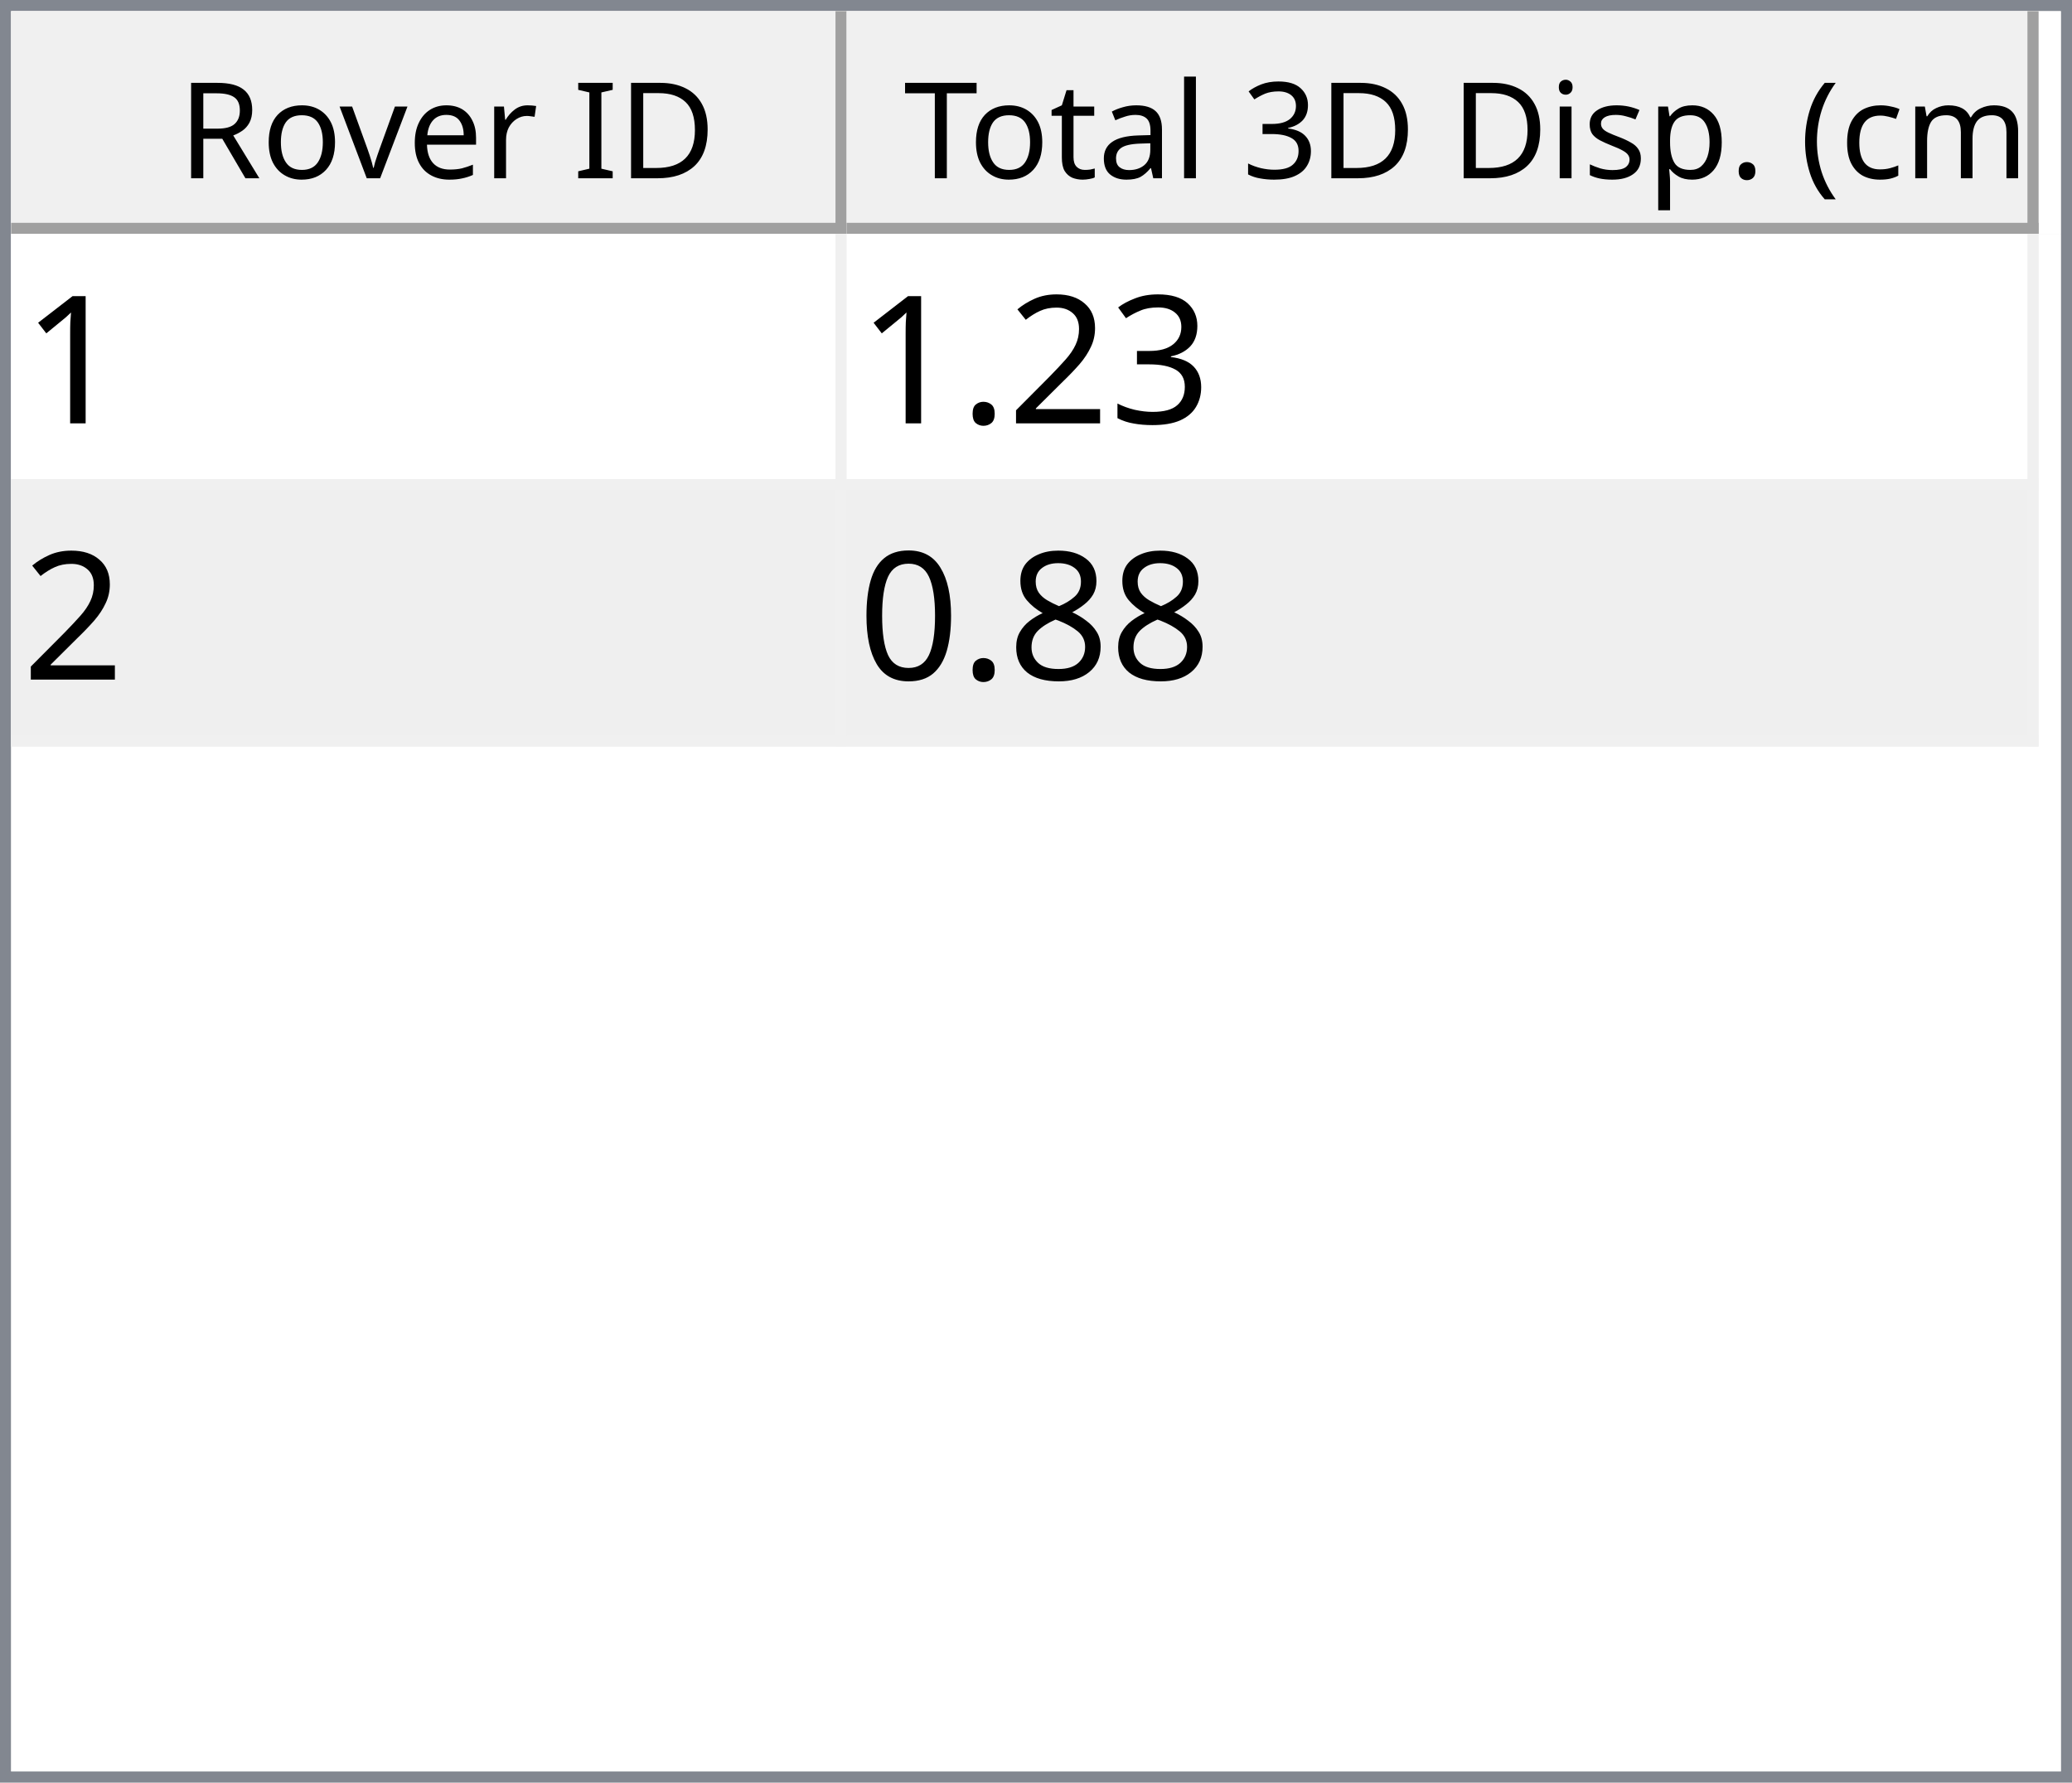
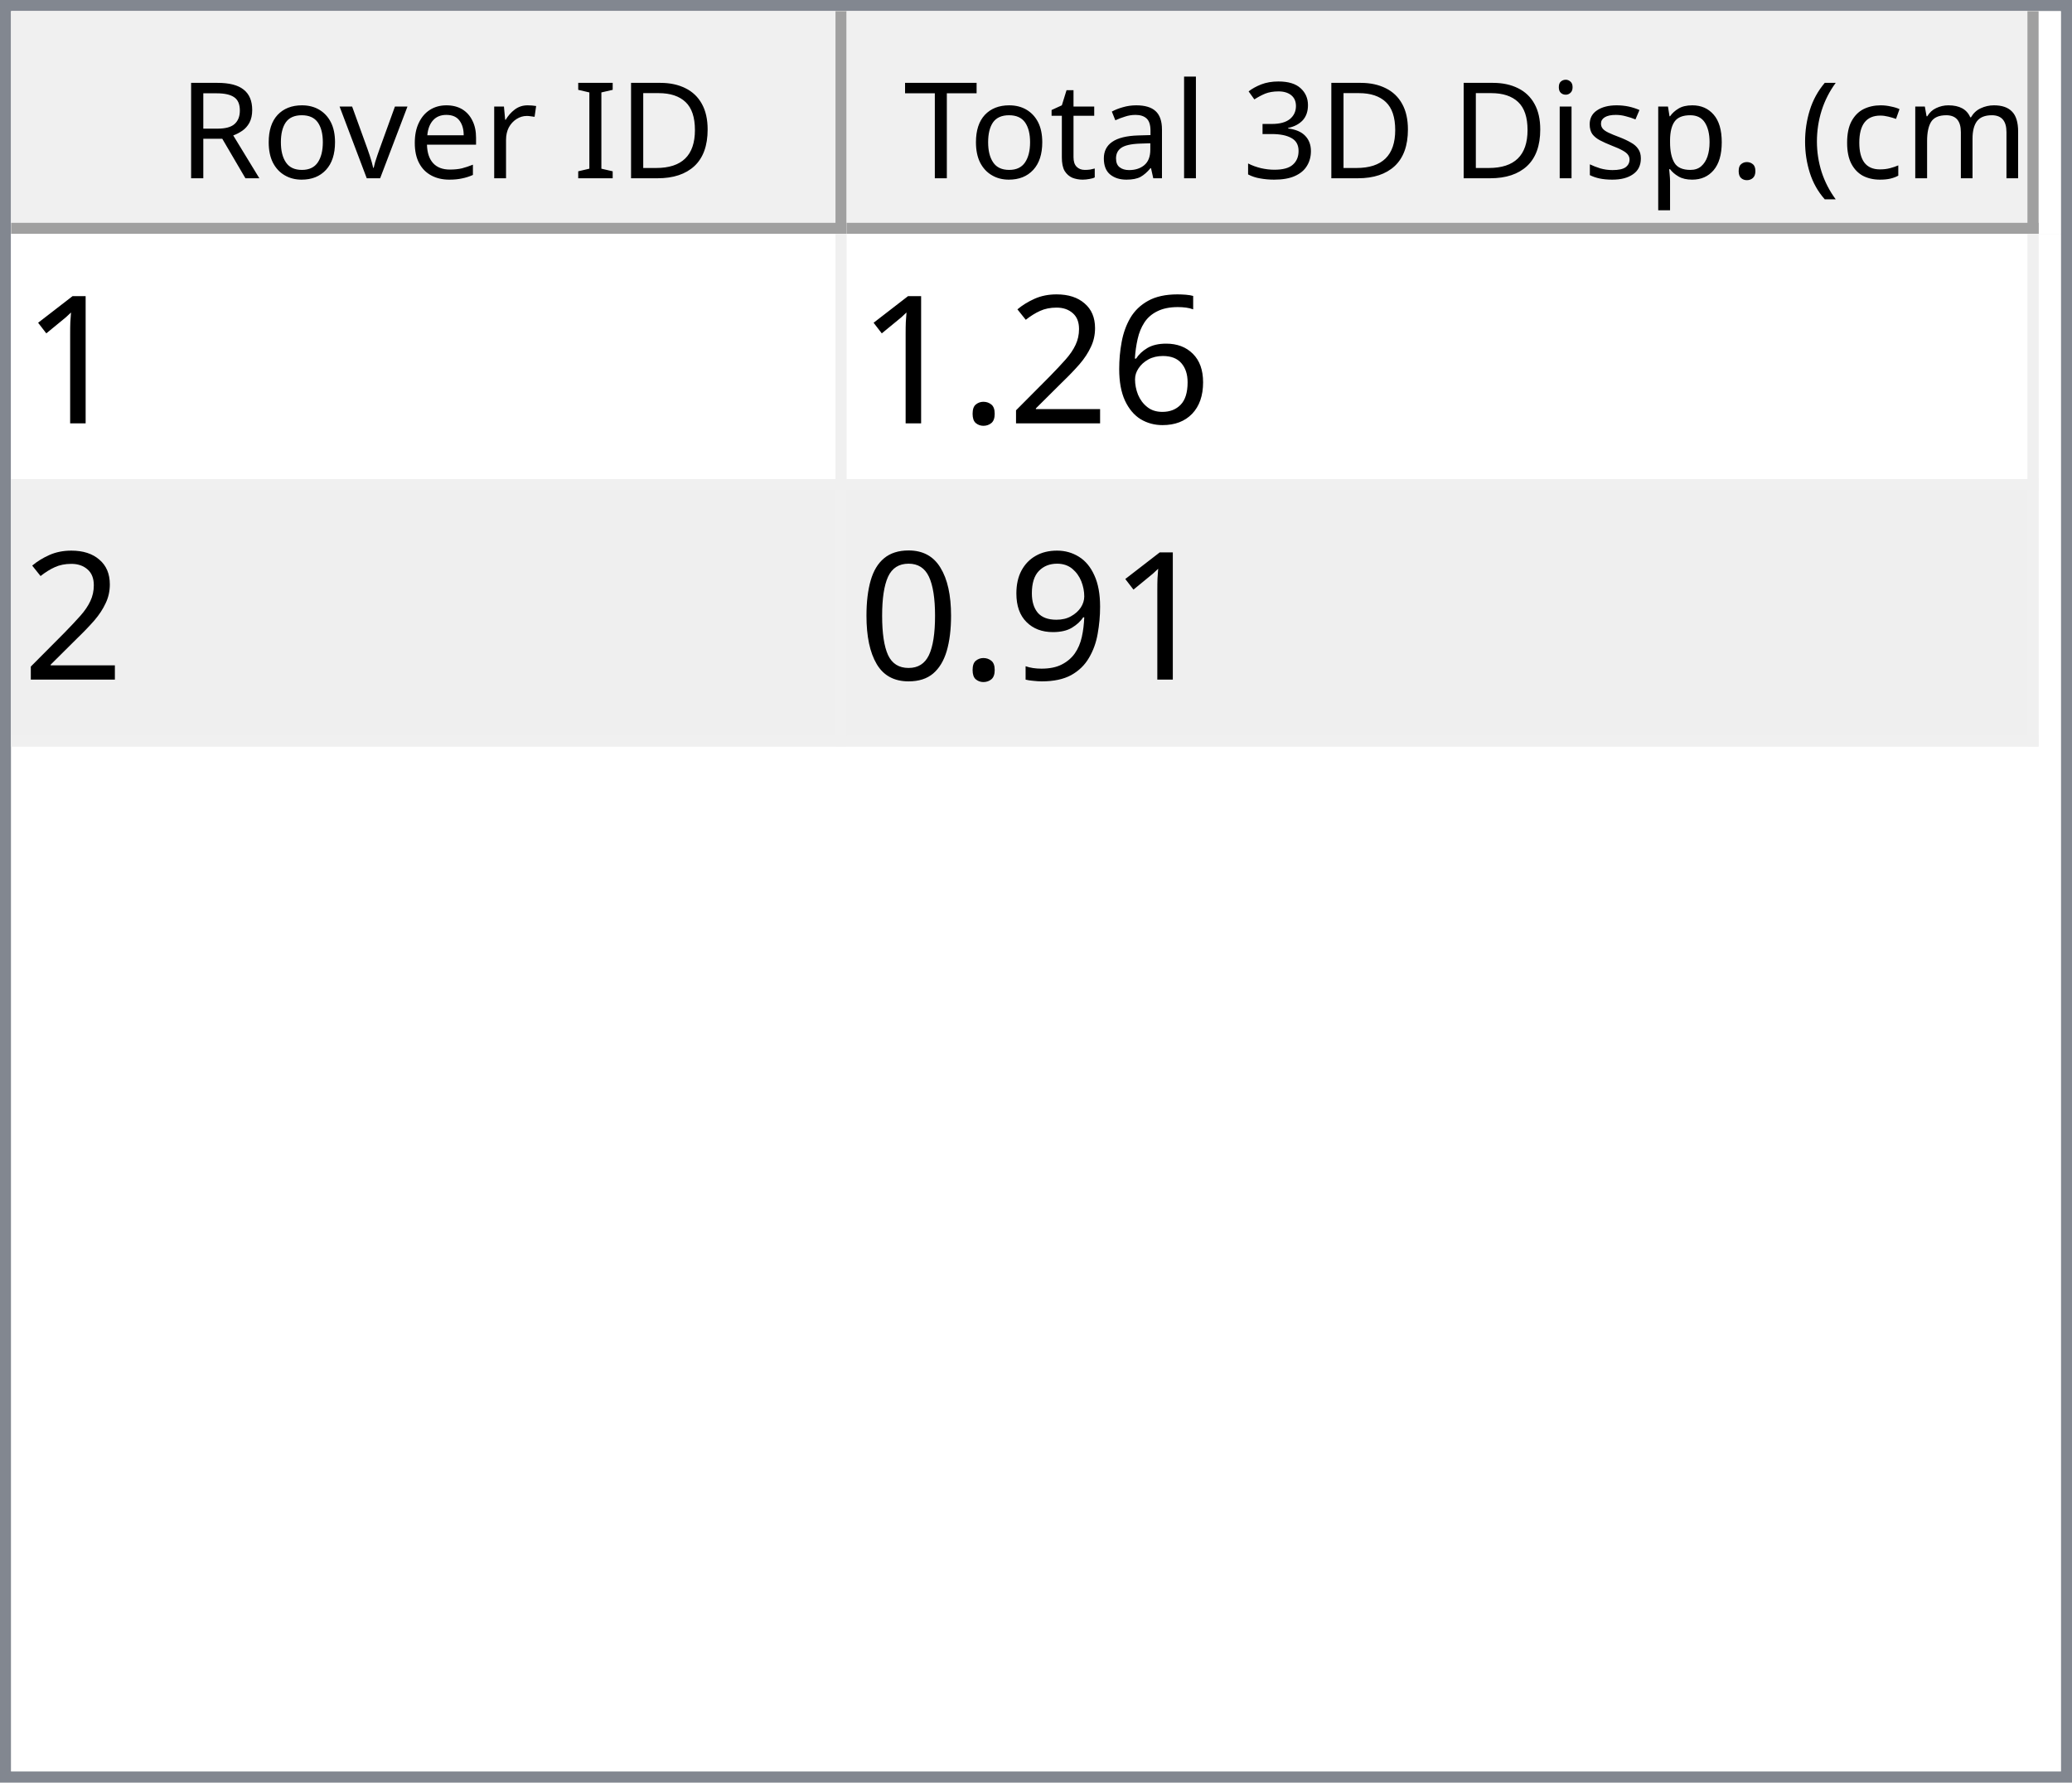
<svg xmlns="http://www.w3.org/2000/svg" style="fill-opacity:1; color-rendering:auto; color-interpolation:auto; text-rendering:auto; stroke:black; stroke-linecap:square; stroke-miterlimit:10; shape-rendering:auto; stroke-opacity:1; fill:black; stroke-dasharray:none; font-weight:normal; stroke-width:1; font-family:'Dialog'; font-style:normal; stroke-linejoin:miter; font-size:12px; stroke-dashoffset:0; image-rendering:auto;" width="186" height="160">
  <defs id="genericDefs" />
  <g>
    <defs id="defs1">
      <clipPath clipPathUnits="userSpaceOnUse" id="clipPath1">
        <path d="M0 0 L186 0 L186 160 L0 160 L0 0 Z" />
      </clipPath>
      <clipPath clipPathUnits="userSpaceOnUse" id="clipPath2">
        <path d="M0 0 L0 160 L186 160 L186 0 Z" />
      </clipPath>
      <clipPath clipPathUnits="userSpaceOnUse" id="clipPath3">
        <path d="M0 0 L0 20 L184 20 L184 0 Z" />
      </clipPath>
      <clipPath clipPathUnits="userSpaceOnUse" id="clipPath4">
        <path d="M0 0 L0 20 L75 20 L75 0 Z" />
      </clipPath>
      <clipPath clipPathUnits="userSpaceOnUse" id="clipPath5">
        <path d="M1 1 L1 19 L74 19 L74 1 Z" />
      </clipPath>
      <clipPath clipPathUnits="userSpaceOnUse" id="clipPath6">
        <path d="M0 0 L0 18 L73 18 L73 0 Z" />
      </clipPath>
      <clipPath clipPathUnits="userSpaceOnUse" id="clipPath7">
        <path d="M-0.5 -0.5 L-0.5 19.5 L74.5 19.5 L74.5 -0.5 Z" />
      </clipPath>
      <clipPath clipPathUnits="userSpaceOnUse" id="clipPath8">
        <path d="M0 0 L0 20 L107 20 L107 0 Z" />
      </clipPath>
      <clipPath clipPathUnits="userSpaceOnUse" id="clipPath9">
        <path d="M1 1 L1 19 L106 19 L106 1 Z" />
      </clipPath>
      <clipPath clipPathUnits="userSpaceOnUse" id="clipPath10">
        <path d="M0 0 L0 18 L105 18 L105 0 Z" />
      </clipPath>
      <clipPath clipPathUnits="userSpaceOnUse" id="clipPath11">
        <path d="M-0.5 -0.5 L-0.5 19.5 L106.5 19.5 L106.5 -0.5 Z" />
      </clipPath>
      <clipPath clipPathUnits="userSpaceOnUse" id="clipPath12">
        <path d="M0 0 L0 138 L184 138 L184 0 Z" />
      </clipPath>
      <clipPath clipPathUnits="userSpaceOnUse" id="clipPath13">
        <path d="M0 0 L0 46 L182 46 L182 0 Z" />
      </clipPath>
      <clipPath clipPathUnits="userSpaceOnUse" id="clipPath14">
        <path d="M-0.5 -0.5 L-0.5 45.5 L181.5 45.5 L181.5 -0.5 Z" />
      </clipPath>
      <clipPath clipPathUnits="userSpaceOnUse" id="clipPath15">
        <path d="M0 0 L0 22 L74 22 L74 0 Z" />
      </clipPath>
      <clipPath clipPathUnits="userSpaceOnUse" id="clipPath16">
        <path d="M0 0 L0 22 L106 22 L106 0 Z" />
      </clipPath>
      <font horiz-adv-x="64.551" id="font1">
        <font-face ascent="107.91" descent="25.098" units-per-em="100" style="font-style:normal; font-family:Segoe UI; font-weight:normal;" />
        <missing-glyph horiz-adv-x="64.551" d="M8.109 0 L8.109 68.266 L56.453 68.266 L56.453 0 L8.109 0 ZM15.328 7.234 L49.219 7.234 L49.219 61.031 L15.328 61.031 L15.328 7.234 Z" />
        <glyph unicode="D" horiz-adv-x="70.117" d="M9.188 0 L9.188 70.016 L28.516 70.016 Q65.531 70.016 65.531 35.891 Q65.531 19.672 55.25 9.836 Q44.969 0 27.734 0 L9.188 0 ZM17.391 62.594 L17.391 7.422 L27.828 7.422 Q41.609 7.422 49.273 14.797 Q56.938 22.172 56.938 35.688 Q56.938 62.594 28.328 62.594 L17.391 62.594 Z" />
        <glyph unicode="I" horiz-adv-x="26.611" d="M17.391 0 L9.188 0 L9.188 70.016 L17.391 70.016 L17.391 0 Z" />
        <glyph unicode=" " horiz-adv-x="27.393" d="" />
        <glyph unicode="r" horiz-adv-x="34.766" d="M34.188 41.891 Q32.078 43.5 28.125 43.5 Q23 43.5 19.555 38.672 Q16.109 33.844 16.109 25.484 L16.109 0 L8.109 0 L8.109 50 L16.109 50 L16.109 39.703 L16.312 39.703 Q18.016 44.969 21.531 47.922 Q25.047 50.875 29.391 50.875 Q32.516 50.875 34.188 50.203 L34.188 41.891 Z" />
        <glyph unicode="e" horiz-adv-x="52.295" d="M48.297 23 L12.984 23 Q13.188 14.656 17.484 10.109 Q21.781 5.562 29.297 5.562 Q37.75 5.562 44.828 11.141 L44.828 3.609 Q38.234 -1.172 27.391 -1.172 Q16.797 -1.172 10.742 5.641 Q4.688 12.453 4.688 24.812 Q4.688 36.469 11.305 43.82 Q17.922 51.172 27.734 51.172 Q37.547 51.172 42.922 44.828 Q48.297 38.484 48.297 27.203 L48.297 23 ZM40.094 29.781 Q40.047 36.719 36.75 40.578 Q33.453 44.438 27.594 44.438 Q21.922 44.438 17.969 40.383 Q14.016 36.328 13.094 29.781 L40.094 29.781 Z" />
        <glyph unicode="v" horiz-adv-x="47.9" d="M47.406 50 L27.484 0 L19.625 0 L0.688 50 L9.469 50 L22.172 13.672 Q23.578 9.672 23.922 6.688 L24.125 6.688 Q24.609 10.453 25.688 13.484 L38.969 50 L47.406 50 Z" />
        <glyph unicode="o" horiz-adv-x="58.594" d="M29 -1.172 Q17.922 -1.172 11.305 5.836 Q4.688 12.844 4.688 24.422 Q4.688 37.016 11.57 44.094 Q18.453 51.172 30.172 51.172 Q41.359 51.172 47.633 44.289 Q53.906 37.406 53.906 25.203 Q53.906 13.234 47.141 6.031 Q40.375 -1.172 29 -1.172 ZM29.594 44.438 Q21.875 44.438 17.383 39.188 Q12.891 33.938 12.891 24.703 Q12.891 15.828 17.43 10.695 Q21.969 5.562 29.594 5.562 Q37.359 5.562 41.531 10.594 Q45.703 15.625 45.703 24.906 Q45.703 34.281 41.531 39.359 Q37.359 44.438 29.594 44.438 Z" />
        <glyph unicode="R" horiz-adv-x="59.814" d="M59.375 0 L49.609 0 L37.891 19.625 Q36.281 22.359 34.766 24.289 Q33.25 26.219 31.664 27.438 Q30.078 28.656 28.25 29.219 Q26.422 29.781 24.125 29.781 L17.391 29.781 L17.391 0 L9.188 0 L9.188 70.016 L30.078 70.016 Q34.672 70.016 38.555 68.867 Q42.438 67.719 45.289 65.375 Q48.141 63.031 49.758 59.547 Q51.375 56.062 51.375 51.375 Q51.375 47.703 50.273 44.656 Q49.172 41.609 47.148 39.211 Q45.125 36.812 42.266 35.133 Q39.406 33.453 35.844 32.516 L35.844 32.328 Q37.594 31.547 38.891 30.547 Q40.188 29.547 41.359 28.18 Q42.531 26.812 43.68 25.078 Q44.828 23.344 46.234 21.047 L59.375 0 ZM17.391 62.594 L17.391 37.203 L28.516 37.203 Q31.594 37.203 34.203 38.133 Q36.812 39.062 38.719 40.797 Q40.625 42.531 41.703 45.047 Q42.781 47.562 42.781 50.688 Q42.781 56.297 39.141 59.445 Q35.5 62.594 28.609 62.594 L17.391 62.594 Z" />
        <glyph unicode=")" horiz-adv-x="30.176" d="M8.297 -15.922 L1.172 -15.922 Q16.406 2.344 16.406 26.812 Q16.406 51.469 1.078 70.016 L8.297 70.016 Q23.531 52.156 23.531 26.703 Q23.531 1.375 8.297 -15.922 Z" />
        <glyph unicode="m" horiz-adv-x="86.133" d="M79.109 0 L71.094 0 L71.094 28.719 Q71.094 37.016 68.531 40.727 Q65.969 44.438 59.906 44.438 Q54.781 44.438 51.195 39.75 Q47.609 35.062 47.609 28.516 L47.609 0 L39.594 0 L39.594 29.688 Q39.594 44.438 28.219 44.438 Q22.953 44.438 19.531 40.016 Q16.109 35.594 16.109 28.516 L16.109 0 L8.109 0 L8.109 50 L16.109 50 L16.109 42.094 L16.312 42.094 Q21.625 51.172 31.844 51.172 Q36.969 51.172 40.773 48.312 Q44.578 45.453 46 40.828 Q51.562 51.172 62.594 51.172 Q79.109 51.172 79.109 30.812 L79.109 0 Z" />
        <glyph unicode="c" horiz-adv-x="46.191" d="M42.188 2.297 Q36.422 -1.172 28.516 -1.172 Q17.828 -1.172 11.258 5.789 Q4.688 12.75 4.688 23.828 Q4.688 36.188 11.766 43.68 Q18.844 51.172 30.672 51.172 Q37.25 51.172 42.281 48.734 L42.281 40.531 Q36.719 44.438 30.375 44.438 Q22.703 44.438 17.797 38.945 Q12.891 33.453 12.891 24.516 Q12.891 15.719 17.508 10.641 Q22.125 5.562 29.891 5.562 Q36.422 5.562 42.188 9.906 L42.188 2.297 Z" />
        <glyph unicode="(" horiz-adv-x="30.176" d="M29.109 -15.922 L21.969 -15.922 Q6.844 1.375 6.844 26.703 Q6.844 52.156 21.969 70.016 L29.203 70.016 Q13.875 51.469 13.875 26.812 Q13.875 2.344 29.109 -15.922 Z" />
        <glyph unicode="." horiz-adv-x="21.68" d="M10.891 -1.078 Q8.641 -1.078 7.055 0.539 Q5.469 2.156 5.469 4.391 Q5.469 6.641 7.055 8.273 Q8.641 9.906 10.891 9.906 Q13.188 9.906 14.797 8.273 Q16.406 6.641 16.406 4.391 Q16.406 2.156 14.797 0.539 Q13.188 -1.078 10.891 -1.078 Z" />
        <glyph unicode="p" horiz-adv-x="58.789" d="M16.312 7.234 L16.109 7.234 L16.109 -23 L8.109 -23 L8.109 50 L16.109 50 L16.109 41.219 L16.312 41.219 Q22.219 51.172 33.594 51.172 Q43.266 51.172 48.688 44.461 Q54.109 37.75 54.109 26.469 Q54.109 13.922 48 6.375 Q41.891 -1.172 31.297 -1.172 Q21.578 -1.172 16.312 7.234 ZM16.109 27.391 L16.109 20.406 Q16.109 14.203 20.141 9.883 Q24.172 5.562 30.375 5.562 Q37.641 5.562 41.773 11.133 Q45.906 16.703 45.906 26.609 Q45.906 34.969 42.047 39.703 Q38.188 44.438 31.594 44.438 Q24.609 44.438 20.359 39.578 Q16.109 34.719 16.109 27.391 Z" />
        <glyph unicode="s" horiz-adv-x="42.432" d="M5.078 1.812 L5.078 10.406 Q11.625 5.562 19.484 5.562 Q30.031 5.562 30.031 12.594 Q30.031 14.594 29.125 15.992 Q28.219 17.391 26.68 18.461 Q25.141 19.531 23.07 20.383 Q21 21.234 18.609 22.172 Q15.281 23.484 12.766 24.828 Q10.25 26.172 8.57 27.859 Q6.891 29.547 6.031 31.695 Q5.172 33.844 5.172 36.719 Q5.172 40.234 6.789 42.945 Q8.406 45.656 11.086 47.484 Q13.766 49.312 17.211 50.242 Q20.656 51.172 24.312 51.172 Q30.812 51.172 35.938 48.922 L35.938 40.828 Q30.422 44.438 23.25 44.438 Q21 44.438 19.195 43.922 Q17.391 43.406 16.094 42.477 Q14.797 41.547 14.086 40.258 Q13.375 38.969 13.375 37.406 Q13.375 35.453 14.086 34.133 Q14.797 32.812 16.164 31.789 Q17.531 30.766 19.484 29.938 Q21.438 29.109 23.922 28.125 Q27.25 26.859 29.883 25.516 Q32.516 24.172 34.375 22.484 Q36.234 20.797 37.234 18.602 Q38.234 16.406 38.234 13.375 Q38.234 9.672 36.602 6.938 Q34.969 4.203 32.234 2.398 Q29.5 0.594 25.93 -0.289 Q22.359 -1.172 18.453 -1.172 Q10.75 -1.172 5.078 1.812 Z" />
        <glyph unicode="i" horiz-adv-x="24.219" d="M12.203 62.703 Q10.062 62.703 8.547 64.164 Q7.031 65.625 7.031 67.875 Q7.031 70.125 8.547 71.609 Q10.062 73.094 12.203 73.094 Q14.406 73.094 15.945 71.609 Q17.484 70.125 17.484 67.875 Q17.484 65.719 15.945 64.211 Q14.406 62.703 12.203 62.703 ZM16.109 0 L8.109 0 L8.109 50 L16.109 50 L16.109 0 Z" />
        <glyph unicode="3" horiz-adv-x="53.906" d="M46.531 19.828 Q46.531 15.094 44.75 11.211 Q42.969 7.328 39.719 4.57 Q36.469 1.812 31.93 0.297 Q27.391 -1.219 21.922 -1.219 Q11.922 -1.219 6 2.594 L6 11.188 Q13.094 5.609 22.219 5.609 Q25.875 5.609 28.828 6.539 Q31.781 7.469 33.906 9.227 Q36.031 10.984 37.18 13.477 Q38.328 15.969 38.328 19.094 Q38.328 32.812 18.797 32.812 L12.984 32.812 L12.984 39.594 L18.5 39.594 Q35.797 39.594 35.797 52.484 Q35.797 64.406 22.609 64.406 Q15.188 64.406 8.688 59.422 L8.688 67.188 Q15.375 71.188 24.609 71.188 Q29 71.188 32.57 69.969 Q36.141 68.75 38.68 66.555 Q41.219 64.359 42.609 61.281 Q44 58.203 44 54.5 Q44 40.672 30.031 36.719 L30.031 36.531 Q33.594 36.141 36.625 34.797 Q39.656 33.453 41.852 31.305 Q44.047 29.156 45.289 26.25 Q46.531 23.344 46.531 19.828 Z" />
        <glyph unicode="l" horiz-adv-x="24.219" d="M16.109 0 L8.109 0 L8.109 74.031 L16.109 74.031 L16.109 0 Z" />
        <glyph unicode="a" horiz-adv-x="50.879" d="M43.891 0 L35.891 0 L35.891 7.812 L35.688 7.812 Q30.469 -1.172 20.312 -1.172 Q12.844 -1.172 8.617 2.781 Q4.391 6.734 4.391 13.281 Q4.391 27.297 20.906 29.594 L35.891 31.688 Q35.891 44.438 25.594 44.438 Q16.547 44.438 9.281 38.281 L9.281 46.484 Q16.656 51.172 26.266 51.172 Q43.891 51.172 43.891 32.516 L43.891 0 ZM35.891 25.297 L23.828 23.641 Q18.266 22.859 15.43 20.875 Q12.594 18.891 12.594 13.875 Q12.594 10.203 15.211 7.883 Q17.828 5.562 22.172 5.562 Q28.125 5.562 32.008 9.742 Q35.891 13.922 35.891 20.312 L35.891 25.297 Z" />
        <glyph unicode="t" horiz-adv-x="33.887" d="M31.297 0.484 Q28.469 -1.078 23.828 -1.078 Q10.688 -1.078 10.688 13.578 L10.688 43.172 L2.094 43.172 L2.094 50 L10.688 50 L10.688 62.203 L18.703 64.797 L18.703 50 L31.297 50 L31.297 43.172 L18.703 43.172 L18.703 14.984 Q18.703 9.969 20.414 7.82 Q22.125 5.672 26.078 5.672 Q29.109 5.672 31.297 7.328 L31.297 0.484 Z" />
        <glyph unicode="T" horiz-adv-x="52.393" d="M50.594 62.594 L30.375 62.594 L30.375 0 L22.172 0 L22.172 62.594 L2 62.594 L2 70.016 L50.594 70.016 L50.594 62.594 Z" />
      </font>
      <font horiz-adv-x="75.0" id="font2">
        <font-face ascent="100.537" descent="21.973" units-per-em="100" style="font-style:normal; font-family:sans-serif; font-weight:normal;" />
        <missing-glyph horiz-adv-x="75.0" d="M12.5 0 L12.5 62.5 L62.5 62.5 L62.5 0 L12.5 0 ZM14.062 1.562 L60.938 1.562 L60.938 60.938 L14.062 60.938 L14.062 1.562 Z" />
        <glyph unicode="1" horiz-adv-x="55.615" d="M37.25 0 L28.469 0 L28.469 56 Q25.297 52.984 20.141 49.953 Q14.984 46.922 10.891 45.406 L10.891 53.906 Q18.266 57.375 23.781 62.305 Q29.297 67.234 31.594 71.875 L37.25 71.875 L37.25 0 Z" />
-         <glyph unicode="3" horiz-adv-x="55.615" d="M4.203 18.891 L12.984 20.062 Q14.5 12.594 18.141 9.297 Q21.781 6 27 6 Q33.203 6 37.477 10.297 Q41.75 14.594 41.75 20.953 Q41.75 27 37.797 30.93 Q33.844 34.859 27.734 34.859 Q25.25 34.859 21.531 33.891 L22.516 41.609 Q23.391 41.5 23.922 41.5 Q29.547 41.5 34.039 44.43 Q38.531 47.359 38.531 53.469 Q38.531 58.297 35.258 61.477 Q31.984 64.656 26.812 64.656 Q21.688 64.656 18.266 61.43 Q14.844 58.203 13.875 51.766 L5.078 53.328 Q6.688 62.156 12.398 67.016 Q18.109 71.875 26.609 71.875 Q32.469 71.875 37.398 69.359 Q42.328 66.844 44.945 62.5 Q47.562 58.156 47.562 53.266 Q47.562 48.641 45.07 44.828 Q42.578 41.016 37.703 38.766 Q44.047 37.312 47.562 32.695 Q51.078 28.078 51.078 21.141 Q51.078 11.766 44.242 5.25 Q37.406 -1.266 26.953 -1.266 Q17.531 -1.266 11.305 4.352 Q5.078 9.969 4.203 18.891 Z" />
+         <glyph unicode="6" horiz-adv-x="55.615" d="M49.75 54.047 L41.016 53.375 Q39.844 58.547 37.703 60.891 Q34.125 64.656 28.906 64.656 Q24.703 64.656 21.531 62.312 Q17.391 59.281 14.992 53.469 Q12.594 47.656 12.5 36.922 Q15.672 41.75 20.266 44.094 Q24.859 46.438 29.891 46.438 Q38.672 46.438 44.852 39.969 Q51.031 33.5 51.031 23.25 Q51.031 16.5 48.125 10.719 Q45.219 4.938 40.141 1.859 Q35.062 -1.219 28.609 -1.219 Q17.625 -1.219 10.695 6.859 Q3.766 14.938 3.766 33.5 Q3.766 54.25 11.422 63.672 Q18.109 71.875 29.438 71.875 Q37.891 71.875 43.289 67.141 Q48.688 62.406 49.75 54.047 ZM13.875 23.188 Q13.875 18.656 15.797 14.508 Q17.719 10.359 21.188 8.18 Q24.656 6 28.469 6 Q34.031 6 38.039 10.492 Q42.047 14.984 42.047 22.703 Q42.047 30.125 38.086 34.398 Q34.125 38.672 28.125 38.672 Q22.172 38.672 18.023 34.398 Q13.875 30.125 13.875 23.188 Z" />
        <glyph unicode="2" horiz-adv-x="55.615" d="M50.344 8.453 L50.344 0 L3.031 0 Q2.938 3.172 4.047 6.109 Q5.859 10.938 9.836 15.625 Q13.812 20.312 21.344 26.469 Q33.016 36.031 37.117 41.625 Q41.219 47.219 41.219 52.203 Q41.219 57.422 37.477 61.008 Q33.734 64.594 27.734 64.594 Q21.391 64.594 17.578 60.789 Q13.766 56.984 13.719 50.25 L4.688 51.172 Q5.609 61.281 11.664 66.578 Q17.719 71.875 27.938 71.875 Q38.234 71.875 44.242 66.164 Q50.25 60.453 50.25 52 Q50.25 47.703 48.492 43.555 Q46.734 39.406 42.656 34.812 Q38.578 30.219 29.109 22.219 Q21.188 15.578 18.945 13.211 Q16.703 10.844 15.234 8.453 L50.344 8.453 Z" />
        <glyph unicode="." horiz-adv-x="27.783" d="M9.078 0 L9.078 10.016 L19.094 10.016 L19.094 0 L9.078 0 Z" />
-         <glyph unicode="8" horiz-adv-x="55.615" d="M17.672 38.812 Q12.203 40.828 9.57 44.539 Q6.938 48.25 6.938 53.422 Q6.938 61.234 12.555 66.555 Q18.172 71.875 27.484 71.875 Q36.859 71.875 42.578 66.43 Q48.297 60.984 48.297 53.172 Q48.297 48.188 45.68 44.508 Q43.062 40.828 37.75 38.812 Q44.344 36.672 47.781 31.883 Q51.219 27.094 51.219 20.453 Q51.219 11.281 44.727 5.031 Q38.234 -1.219 27.641 -1.219 Q17.047 -1.219 10.547 5.055 Q4.047 11.328 4.047 20.703 Q4.047 27.688 7.594 32.398 Q11.141 37.109 17.672 38.812 ZM15.922 53.719 Q15.922 48.641 19.195 45.414 Q22.469 42.188 27.688 42.188 Q32.766 42.188 36.016 45.383 Q39.266 48.578 39.266 53.219 Q39.266 58.062 35.914 61.359 Q32.562 64.656 27.594 64.656 Q22.562 64.656 19.242 61.43 Q15.922 58.203 15.922 53.719 ZM13.094 20.656 Q13.094 16.891 14.875 13.375 Q16.656 9.859 20.172 7.93 Q23.688 6 27.734 6 Q34.031 6 38.133 10.055 Q42.234 14.109 42.234 20.359 Q42.234 26.703 38.016 30.859 Q33.797 35.016 27.438 35.016 Q21.234 35.016 17.164 30.914 Q13.094 26.812 13.094 20.656 Z" />
+         <glyph unicode="9" horiz-adv-x="55.615" d="M5.469 16.547 L13.922 17.328 Q14.984 11.375 18.016 8.688 Q21.047 6 25.781 6 Q29.828 6 32.883 7.859 Q35.938 9.719 37.891 12.82 Q39.844 15.922 41.164 21.195 Q42.484 26.469 42.484 31.938 Q42.484 32.516 42.438 33.688 Q39.797 29.5 35.234 26.883 Q30.672 24.266 25.344 24.266 Q16.453 24.266 10.305 30.711 Q4.156 37.156 4.156 47.703 Q4.156 58.594 10.578 65.234 Q17 71.875 26.656 71.875 Q33.641 71.875 39.43 68.117 Q45.219 64.359 48.219 57.398 Q51.219 50.438 51.219 37.25 Q51.219 23.531 48.242 15.406 Q45.266 7.281 39.383 3.031 Q33.5 -1.219 25.594 -1.219 Q17.188 -1.219 11.867 3.445 Q6.547 8.109 5.469 16.547 ZM41.453 48.141 Q41.453 55.719 37.43 60.156 Q33.406 64.594 27.734 64.594 Q21.875 64.594 17.531 59.812 Q13.188 55.031 13.188 47.406 Q13.188 40.578 17.312 36.305 Q21.438 32.031 27.484 32.031 Q33.594 32.031 37.523 36.305 Q41.453 40.578 41.453 48.141 Z" />
        <glyph unicode="0" horiz-adv-x="55.615" d="M4.156 35.297 Q4.156 48 6.766 55.742 Q9.375 63.484 14.523 67.68 Q19.672 71.875 27.484 71.875 Q33.25 71.875 37.594 69.555 Q41.938 67.234 44.773 62.867 Q47.609 58.5 49.219 52.227 Q50.828 45.953 50.828 35.297 Q50.828 22.703 48.242 14.969 Q45.656 7.234 40.508 3.008 Q35.359 -1.219 27.484 -1.219 Q17.141 -1.219 11.234 6.203 Q4.156 15.141 4.156 35.297 ZM13.188 35.297 Q13.188 17.672 17.312 11.836 Q21.438 6 27.484 6 Q33.547 6 37.672 11.859 Q41.797 17.719 41.797 35.297 Q41.797 52.984 37.672 58.789 Q33.547 64.594 27.391 64.594 Q21.344 64.594 17.719 59.469 Q13.188 52.938 13.188 35.297 Z" />
      </font>
    </defs>
    <g style="fill:white; stroke:white;">
      <rect x="0" y="0" width="186" style="clip-path:url(#clipPath1); stroke:none;" height="160" />
    </g>
    <g style="fill:white; text-rendering:optimizeSpeed; color-rendering:optimizeSpeed; image-rendering:optimizeSpeed; shape-rendering:crispEdges; stroke:white; color-interpolation:sRGB;">
      <rect x="0" width="186" height="160" y="0" style="stroke:none;" />
      <path style="stroke:none;" d="M0 160 L186 160 L186 0 L0 0 Z" />
    </g>
    <g style="fill:rgb(240,240,240); font-family:'Segoe UI'; stroke:rgb(240,240,240);">
      <rect x="0" y="0" width="186" style="clip-path:url(#clipPath2); stroke:none;" height="160" />
    </g>
    <g style="fill:rgb(130,135,144); font-family:'Segoe UI'; stroke:rgb(130,135,144);">
      <path d="M0 0 L186 0 L186 160 L0 160 L0 0 ZM1 1 L185 1 L185 159 L1 159 L1 1 Z" style="fill-rule:evenodd; clip-path:url(#clipPath2); stroke:none;" />
    </g>
    <g style="fill:white; font-family:'Segoe UI'; stroke:white;" transform="translate(1,1)">
      <rect x="0" y="0" width="184" style="clip-path:url(#clipPath3); stroke:none;" height="20" />
    </g>
    <g style="fill:rgb(240,240,240); font-family:'Segoe UI'; stroke:rgb(240,240,240);" transform="translate(1,1)">
      <rect x="0" y="0" width="75" style="clip-path:url(#clipPath4); stroke:none;" height="20" />
    </g>
    <g style="font-family:'Segoe UI';" transform="translate(2,2)">
      <text x="14" xml:space="preserve" y="14" style="clip-path:url(#clipPath6); stroke:none;">Rover ID</text>
    </g>
    <g style="fill:rgb(160,160,160); font-family:'Segoe UI'; stroke:rgb(160,160,160); stroke-linejoin:bevel;" transform="translate(1.5,1.5)">
      <line x1="74" x2="74" y1="0" style="fill:none; clip-path:url(#clipPath7);" y2="19" />
    </g>
    <g style="fill:rgb(160,160,160); font-family:'Segoe UI'; stroke:rgb(160,160,160); stroke-linejoin:bevel;" transform="matrix(1,0,0,1,1,1) translate(0.5,0.5)">
      <line x1="0" x2="74" y1="19" style="fill:none; clip-path:url(#clipPath7);" y2="19" />
    </g>
    <g style="fill:rgb(240,240,240); font-family:'Segoe UI'; stroke:rgb(240,240,240);" transform="translate(76,1)">
      <rect x="0" y="0" width="107" style="clip-path:url(#clipPath8); stroke:none;" height="20" />
    </g>
    <g style="font-family:'Segoe UI';" transform="translate(77,2)">
      <text x="1" xml:space="preserve" y="14" style="clip-path:url(#clipPath10); stroke:none;"> Total 3D Disp. (cm)</text>
    </g>
    <g style="fill:rgb(160,160,160); font-family:'Segoe UI'; stroke:rgb(160,160,160); stroke-linejoin:bevel;" transform="translate(76.5,1.5)">
      <line x1="106" x2="106" y1="0" style="fill:none; clip-path:url(#clipPath11);" y2="19" />
    </g>
    <g style="fill:rgb(160,160,160); font-family:'Segoe UI'; stroke:rgb(160,160,160); stroke-linejoin:bevel;" transform="matrix(1,0,0,1,76,1) translate(0.5,0.5)">
      <line x1="0" x2="106" y1="19" style="fill:none; clip-path:url(#clipPath11);" y2="19" />
    </g>
    <g style="fill:white; font-family:'Segoe UI'; stroke:white;" transform="translate(1,21)">
      <rect x="0" y="0" width="184" style="clip-path:url(#clipPath12); stroke:none;" height="138" />
    </g>
    <g style="fill:rgb(240,240,240); font-size:16px; font-family:sans-serif; stroke:rgb(240,240,240);" transform="translate(1,21)">
      <rect x="0" y="0" width="182" style="clip-path:url(#clipPath13); stroke:none;" height="46" />
      <line transform="translate(0.5,0.5)" x1="0" x2="181" y1="22" style="clip-path:url(#clipPath14); fill:none; stroke-linejoin:bevel;" y2="22" />
    </g>
    <g transform="matrix(1,0,0,1,1,21) translate(0.5,0.5)" style="fill:rgb(240,240,240); font-size:16px; font-family:sans-serif; stroke:rgb(240,240,240); stroke-linejoin:bevel;">
      <line x1="0" x2="181" y1="45" style="fill:none; clip-path:url(#clipPath14);" y2="45" />
    </g>
    <g transform="matrix(1,0,0,1,1,21) translate(0.5,0.5)" style="fill:rgb(240,240,240); font-size:16px; font-family:sans-serif; stroke:rgb(240,240,240); stroke-linejoin:bevel;">
      <line x1="74" x2="74" y1="0" style="fill:none; clip-path:url(#clipPath14);" y2="45" />
    </g>
    <g transform="matrix(1,0,0,1,1,21) translate(0.5,0.5)" style="fill:rgb(240,240,240); font-size:16px; font-family:sans-serif; stroke:rgb(240,240,240); stroke-linejoin:bevel;">
      <line x1="181" x2="181" y1="0" style="fill:none; clip-path:url(#clipPath14);" y2="45" />
    </g>
    <g style="fill:white; font-size:16px; font-family:sans-serif; stroke:white;" transform="matrix(1,0,0,1,1,21)">
      <rect x="0" y="0" width="74" style="clip-path:url(#clipPath15); stroke:none;" height="22" />
      <text x="1" y="17" style="fill:black; clip-path:url(#clipPath15); stroke:none;" xml:space="preserve">1</text>
    </g>
    <g style="fill:white; font-size:16px; font-family:sans-serif; stroke:white;" transform="matrix(1,0,0,1,1,21) translate(75,0)">
      <rect x="0" y="0" width="106" style="clip-path:url(#clipPath16); stroke:none;" height="22" />
-       <text x="1" y="17" style="fill:black; clip-path:url(#clipPath16); stroke:none;" xml:space="preserve">1.23</text>
+       <text x="1" y="17" style="fill:black; clip-path:url(#clipPath16); stroke:none;" xml:space="preserve">1.26</text>
    </g>
    <g style="fill:rgb(239,239,239); font-size:16px; font-family:sans-serif; stroke:rgb(239,239,239);" transform="matrix(1,0,0,1,1,21) translate(0,23)">
      <rect x="0" y="0" width="74" style="clip-path:url(#clipPath15); stroke:none;" height="22" />
      <text x="1" y="17" style="fill:black; clip-path:url(#clipPath15); stroke:none;" xml:space="preserve">2</text>
    </g>
    <g style="fill:rgb(239,239,239); font-size:16px; font-family:sans-serif; stroke:rgb(239,239,239);" transform="matrix(1,0,0,1,1,21) translate(75,23)">
      <rect x="0" y="0" width="106" style="clip-path:url(#clipPath16); stroke:none;" height="22" />
-       <text x="1" y="17" style="fill:black; clip-path:url(#clipPath16); stroke:none;" xml:space="preserve">0.88</text>
+       <text x="1" y="17" style="fill:black; clip-path:url(#clipPath16); stroke:none;" xml:space="preserve">0.91</text>
    </g>
  </g>
</svg>
